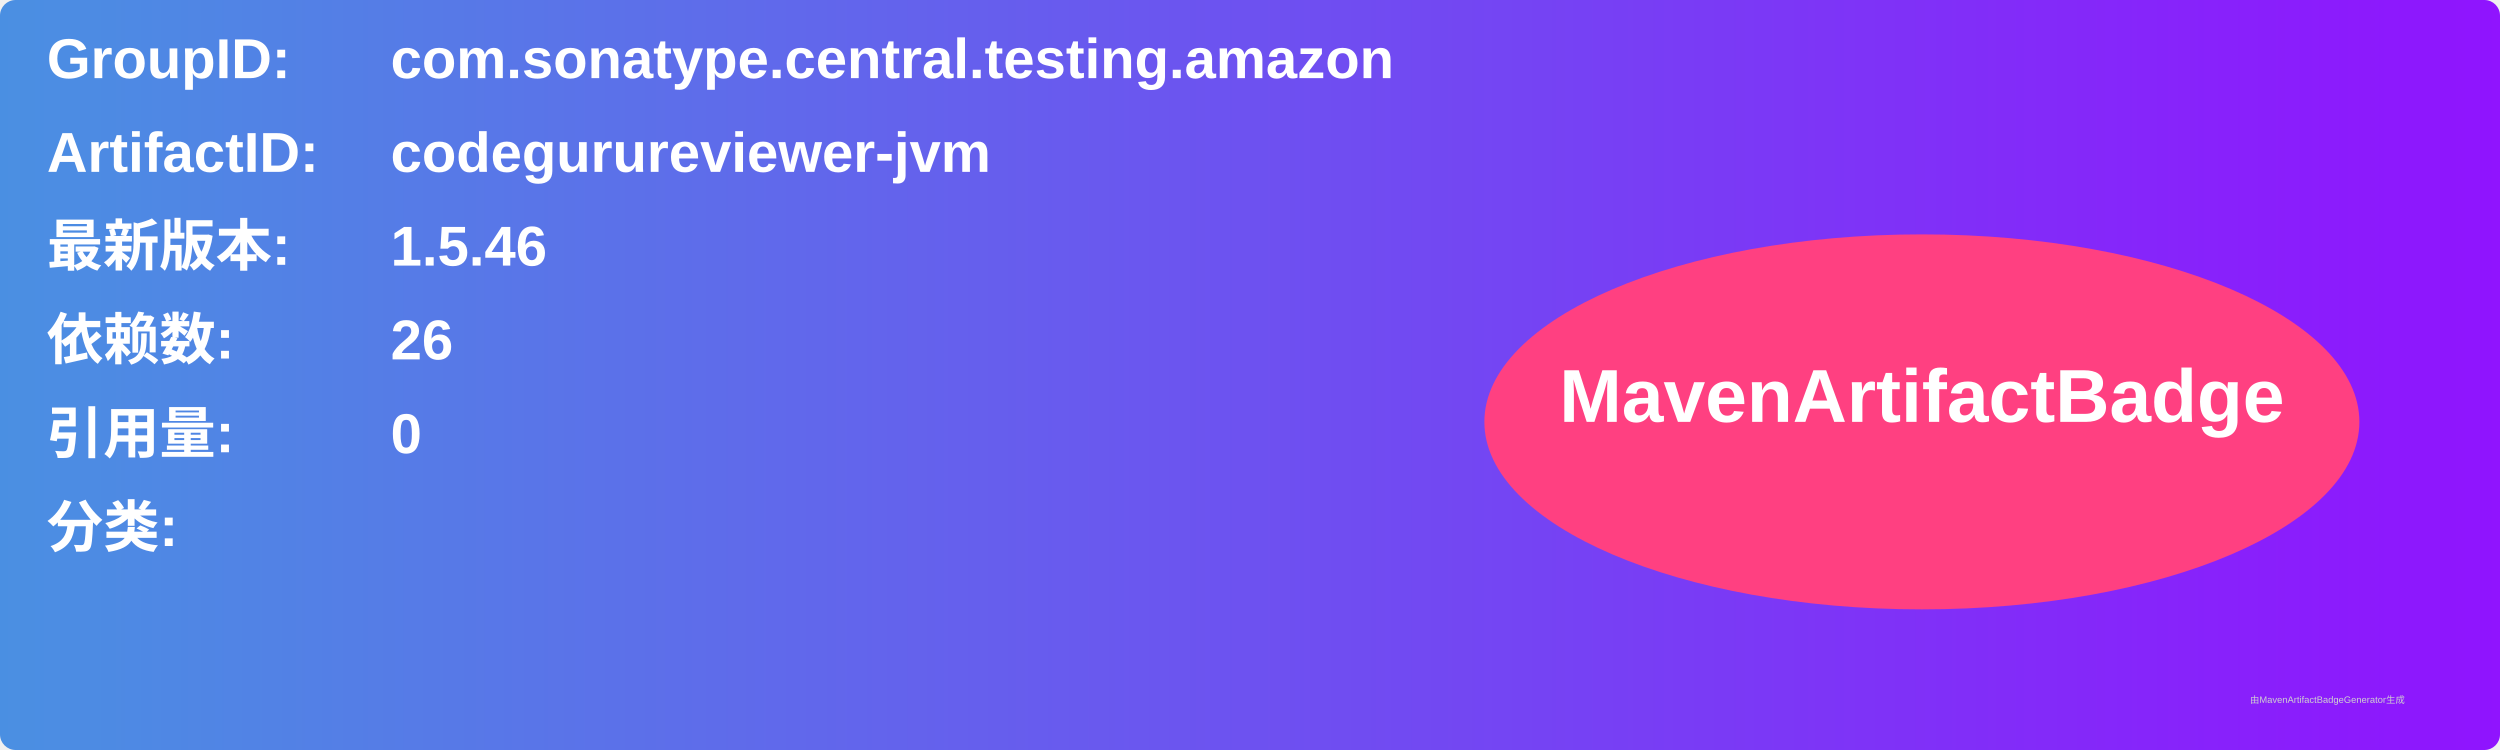
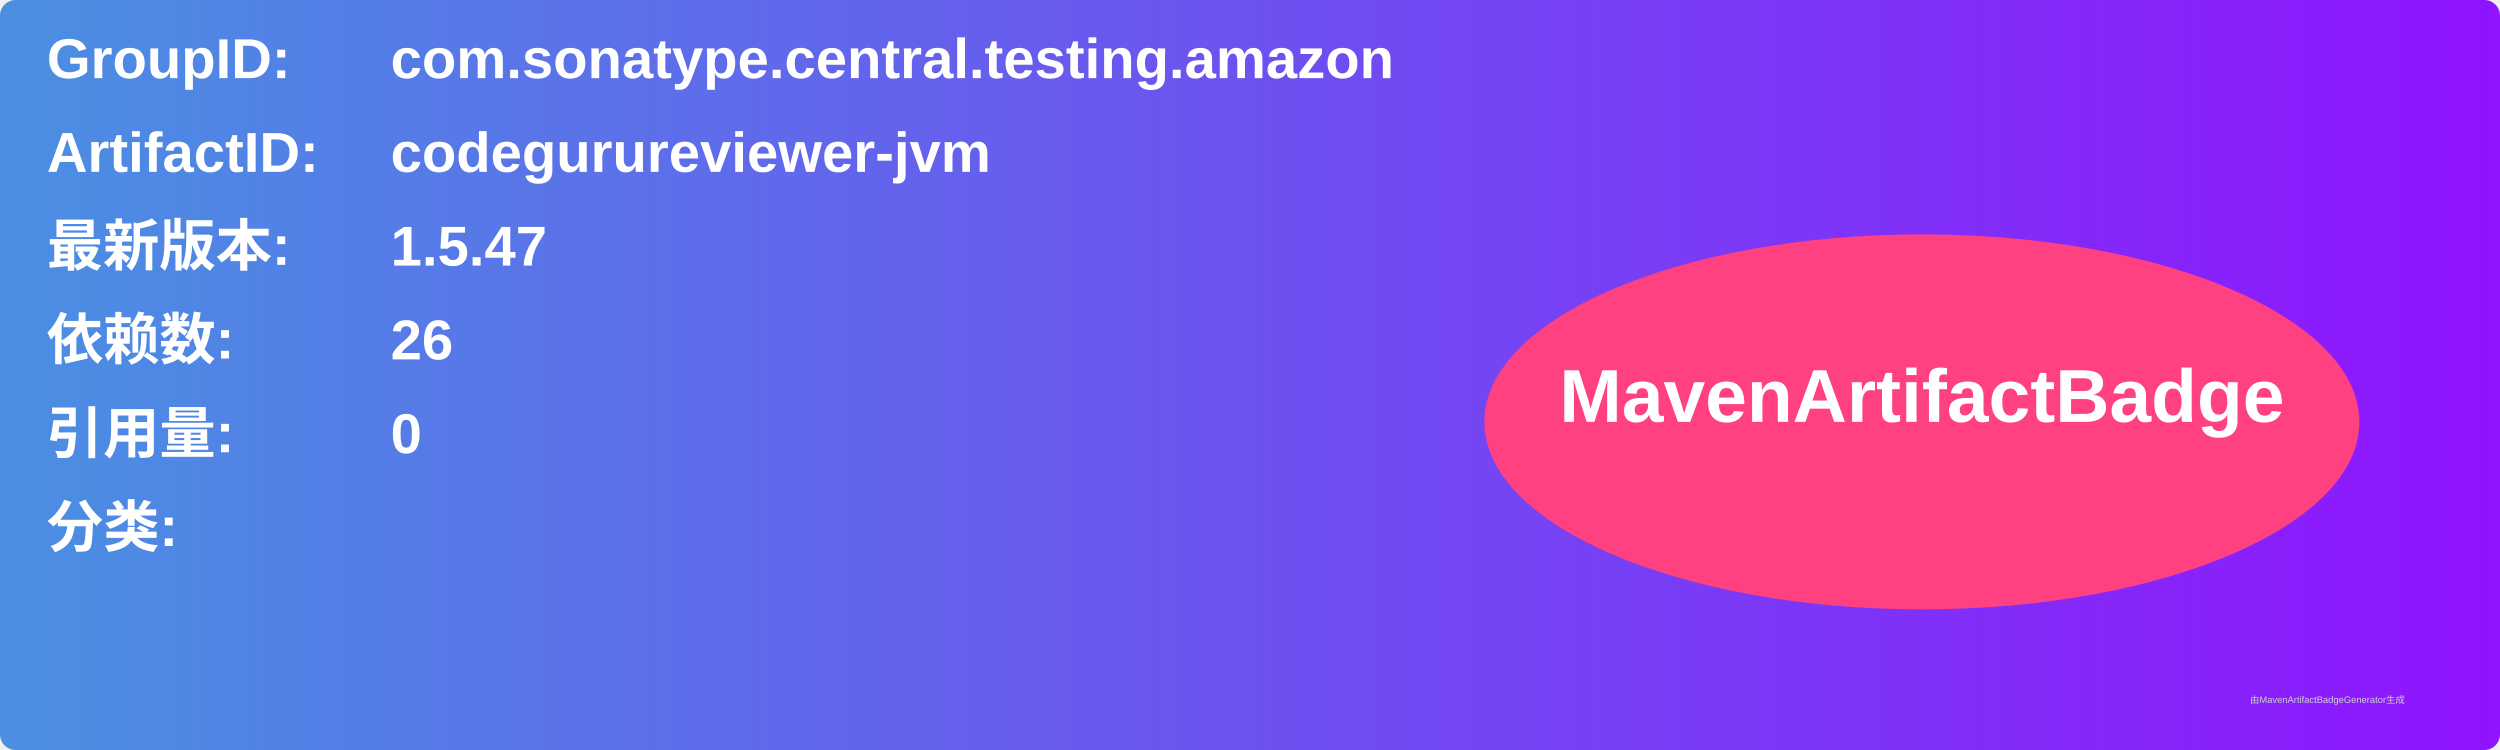
<svg xmlns="http://www.w3.org/2000/svg" width="800" height="240" viewBox="0 0 800 240">
  <linearGradient id="grad" x1="0%" y1="0%" x2="100%" y2="0%">
    <stop offset="0%" stop-color="#4a90e2" />
    <stop offset="100%" stop-color="#9013fe" />
  </linearGradient>
  <rect width="100%" height="100%" rx="5" ry="5" fill="url(#grad)" />
  <g transform="translate(15, 15)">
    <text x="0" y="10" font-family="Arial" font-size="18" fill="white" font-weight="bold" width="260">GroupID:</text>
    <text x="110" y="10" font-family="Arial" font-size="18" fill="white" font-weight="bold" width="460">com.sonatype.central.testing.amazon</text>
    <text x="0" y="40" font-family="Arial" font-size="18" fill="white" font-weight="bold" width="260">ArtifactID:</text>
    <text x="110" y="40" font-family="Arial" font-size="18" fill="white" font-weight="bold" width="460">codegurureviewer-jvm</text>
    <text x="0" y="70" font-family="Arial" font-size="18" fill="white" font-weight="bold">最新版本:</text>
    <text x="110" y="70" font-family="Arial" font-size="18" fill="white" font-weight="bold">
-       <tspan font-weight="bold">1.5.46</tspan>
+       <tspan font-weight="bold">1.5.47</tspan>
    </text>
    <text x="0" y="100" font-family="Arial" font-size="18" fill="white" font-weight="bold">依赖数: </text>
    <text x="110" y="100" font-family="Arial" font-size="18" fill="white">
      <tspan font-weight="bold">26</tspan>
    </text>
    <text x="0" y="130" font-family="Arial" font-size="18" fill="white" font-weight="bold">引用量: </text>
    <text x="110" y="130" font-family="Arial" font-size="18" fill="white">
      <tspan font-weight="bold">0</tspan>
    </text>
    <text x="0" y="160" font-family="Arial" font-size="18" fill="white" font-weight="bold">分类:</text>
    <text x="10" y="190" font-family="Arial" font-size="10" fill="white">
      <tspan font-weight="bold" />
    </text>
    <ellipse cx="600" cy="120" rx="140" ry="60" fill="#ff4081" />
    <text x="600" y="120" text-anchor="middle" font-family="Arial" font-size="24" fill="white" font-weight="bold">MavenArtifactBadge</text>
  </g>
  <text x="720" y="225" font-family="Arial" font-size="3" fill="#d0d0d0">由MavenArtifactBadgeGenerator生成</text>
</svg>
